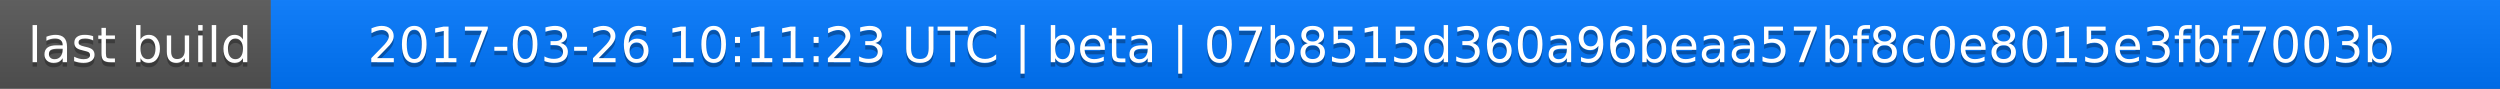
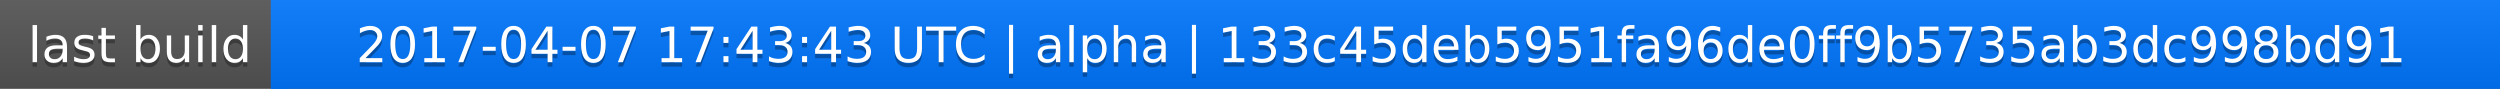
<svg xmlns="http://www.w3.org/2000/svg" width="563" height="20">
  <linearGradient id="a" x2="0" y2="100%">
    <stop offset="0" stop-color="#bbb" stop-opacity=".1" />
    <stop offset="1" stop-opacity=".1" />
  </linearGradient>
  <rect rx="0" width="563" height="20" fill="#555" />
  <rect rx="0" x="61" width="502" height="20" fill="#07f" />
  <path fill="#07f" d="M61 0h4v20h-4z" />
  <rect rx="0" width="563" height="20" fill="url(#a)" />
  <g fill="#fff" text-anchor="middle" font-family="DejaVu Sans,Verdana,Geneva,sans-serif" font-size="11">
    <text x="31.5" y="15" fill="#010101" fill-opacity=".3">last build</text>
    <text x="31.5" y="14">last build</text>
-     <text x="311" y="15" fill="#010101" fill-opacity=".3">2017-03-26 10:11:23 UTC | beta | 07b8515d360a96beaa57bf8c0e8015e3fbf7003b</text>
-     <text x="311" y="14">2017-03-26 10:11:23 UTC | beta | 07b8515d360a96beaa57bf8c0e8015e3fbf7003b</text>
+     <text x="311" y="15" fill="#010101" fill-opacity=".3">2017-04-07 17:43:43 UTC | alpha | 133c45deb5951fa96de0ff9b5735ab3dc998bd91</text>
+     <text x="311" y="14">2017-04-07 17:43:43 UTC | alpha | 133c45deb5951fa96de0ff9b5735ab3dc998bd91</text>
  </g>
</svg>
